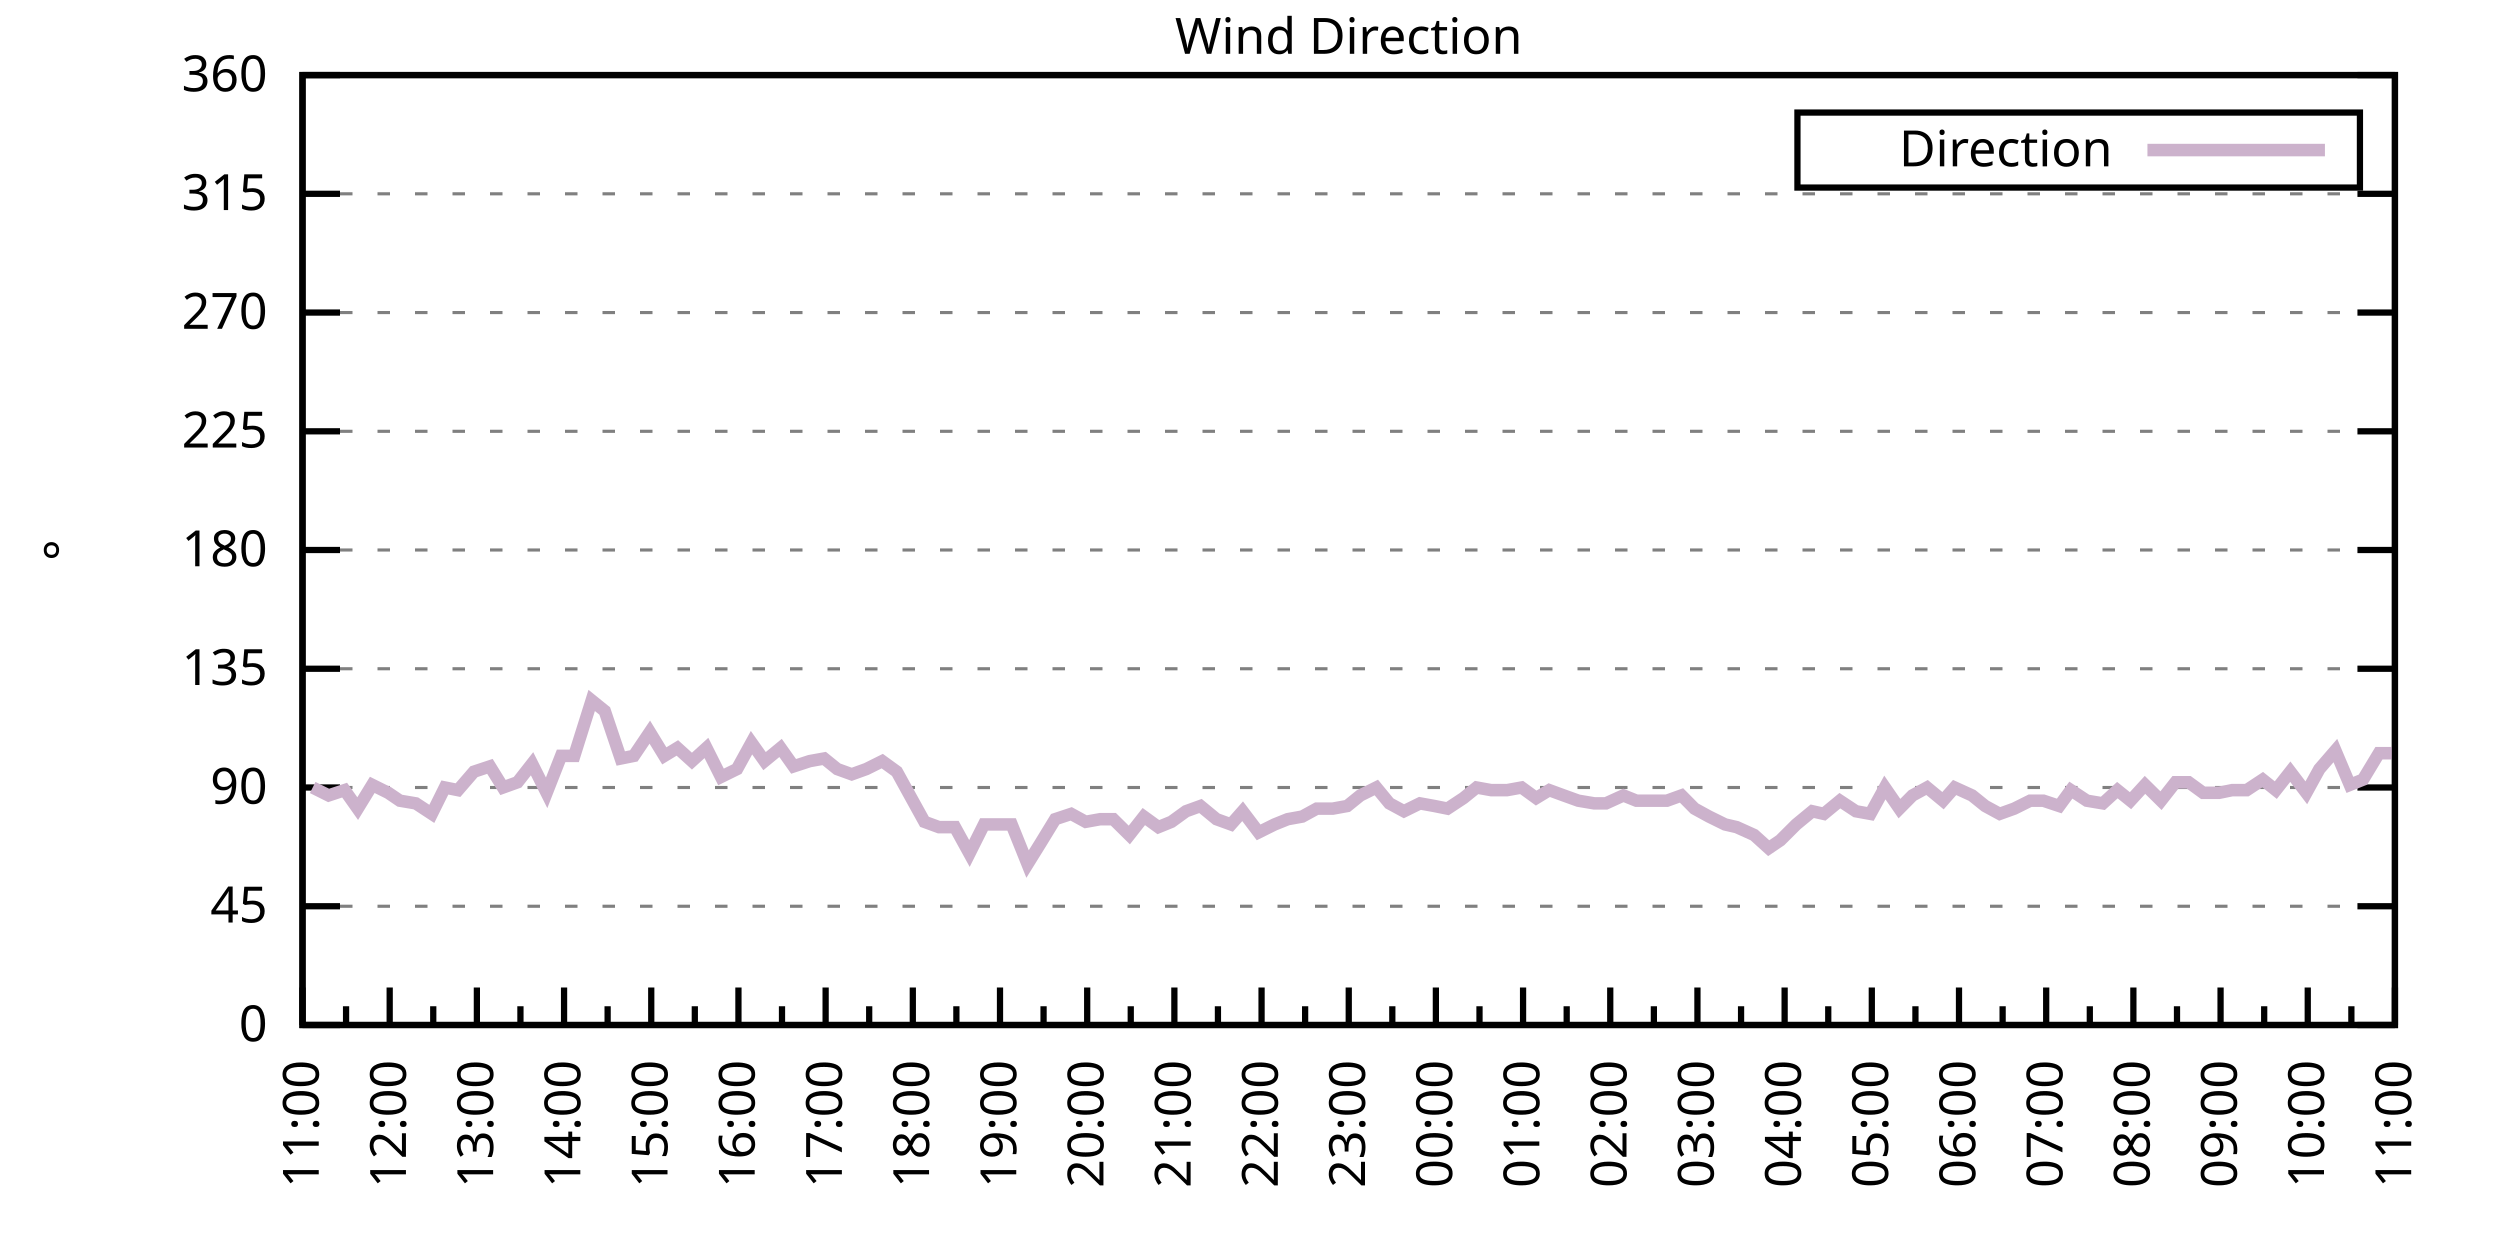
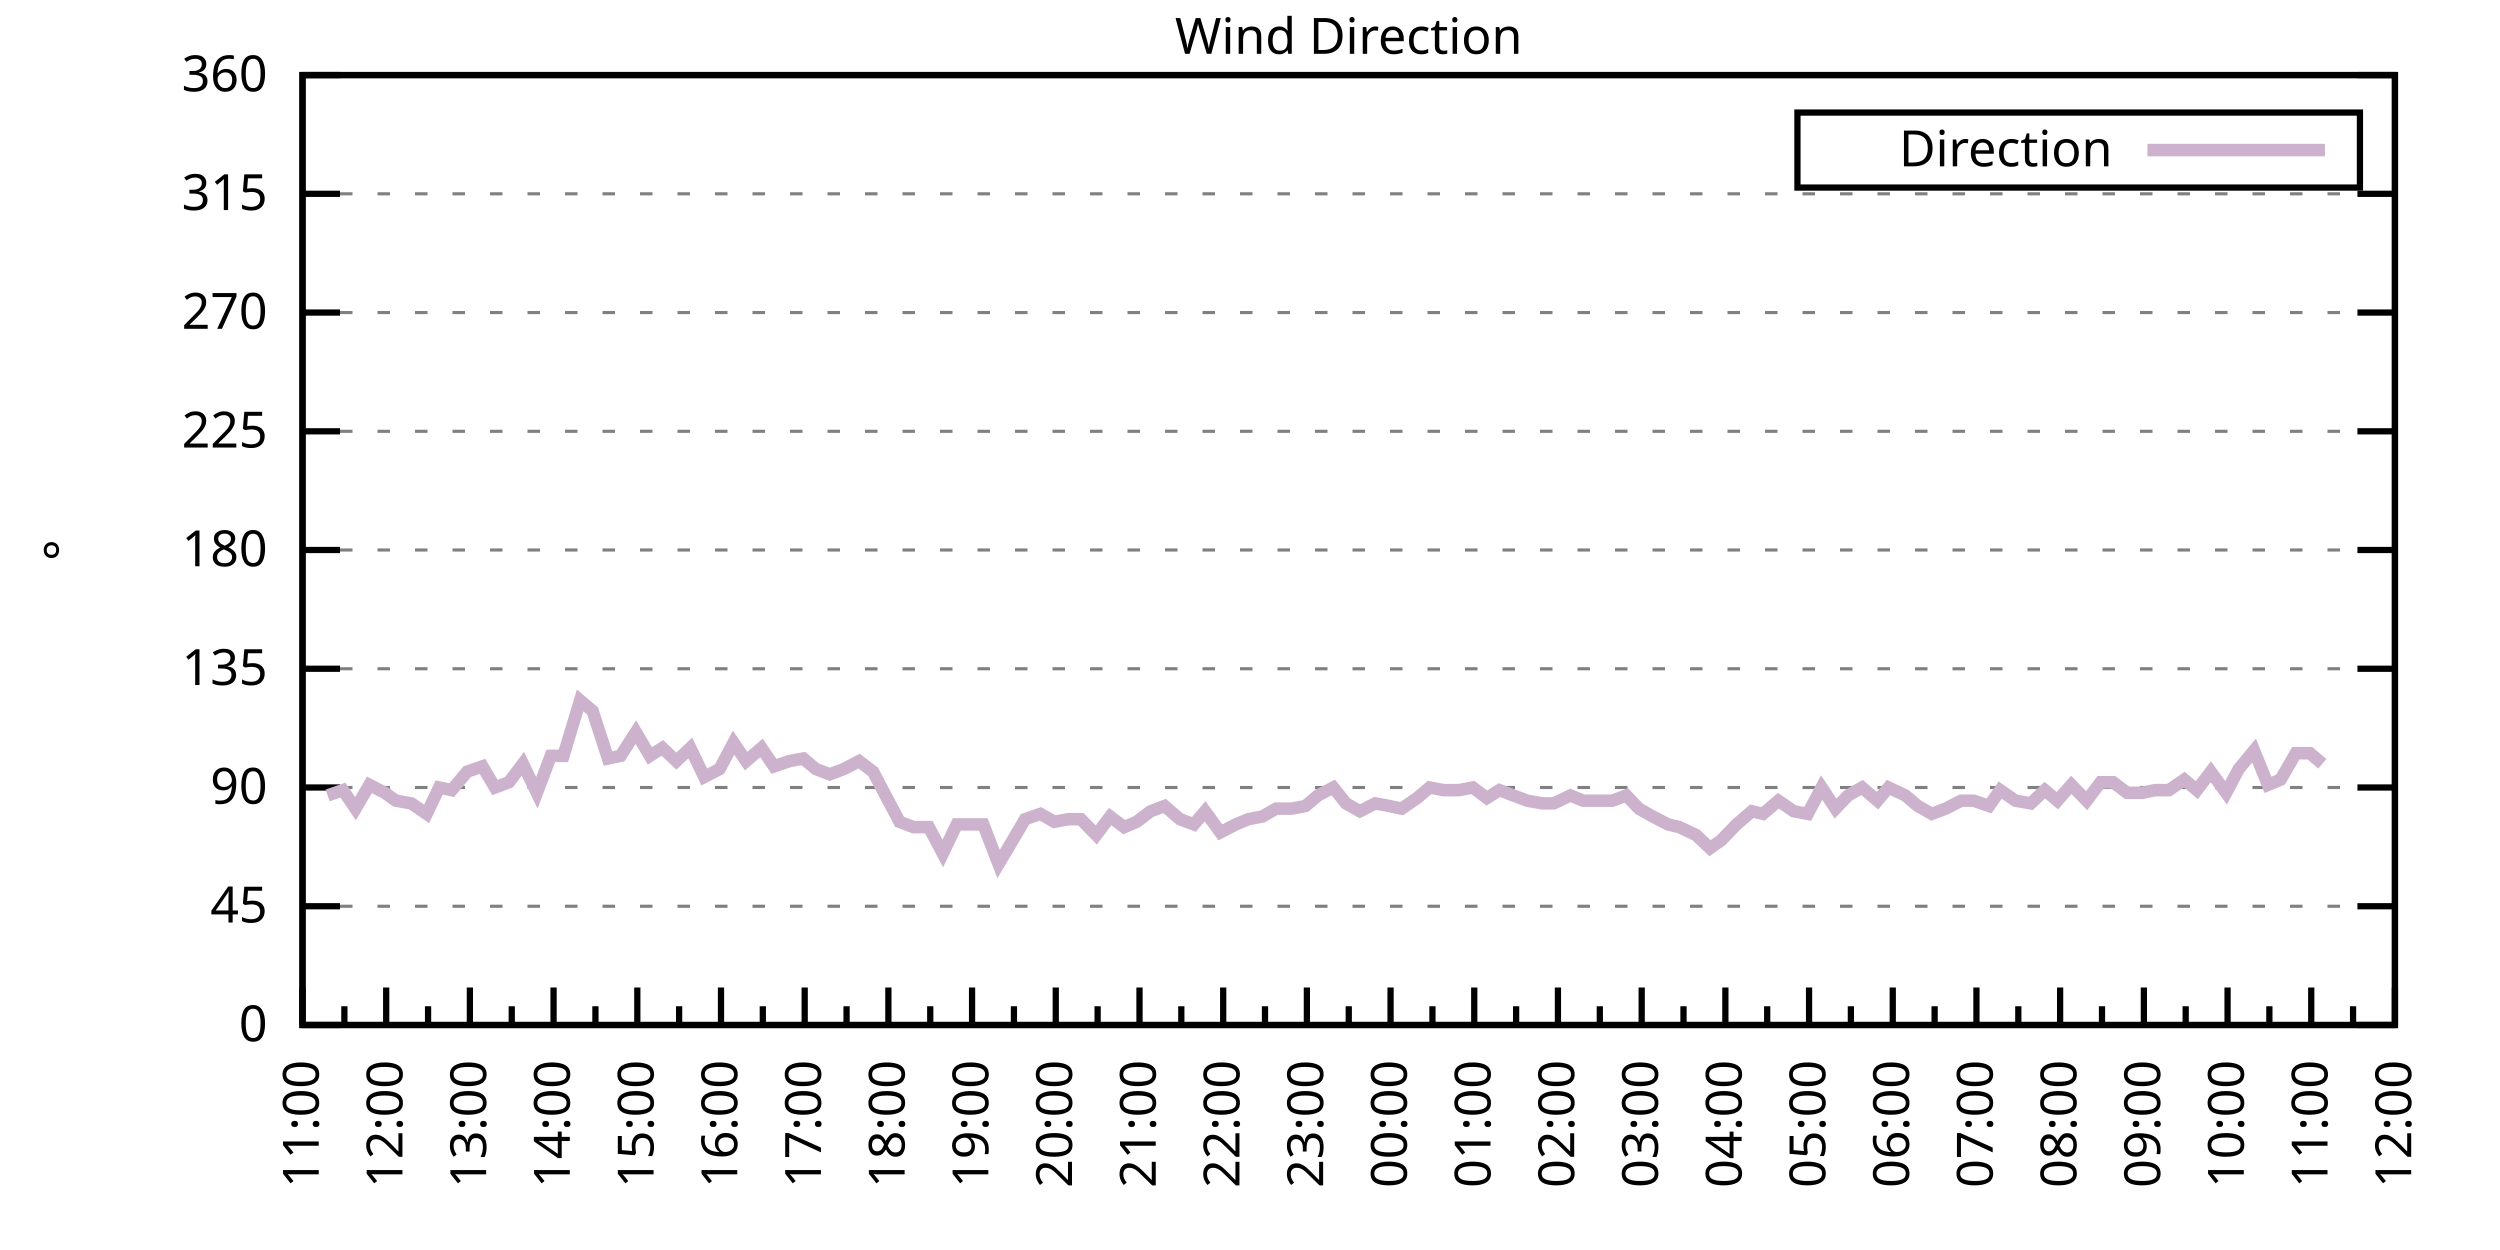
<svg xmlns="http://www.w3.org/2000/svg" xmlns:xlink="http://www.w3.org/1999/xlink" width="400" height="200" viewBox="0 0 400 200">
  <g id="gnuplot_canvas">
    <rect x="0" y="0" width="400" height="200" fill="none" />
    <defs>
      <circle id="gpDot" r="0.5" stroke-width="0.5" stroke="currentColor" />
      <path id="gpPt0" stroke-width="0.333" stroke="currentColor" d="M-1,0 h2 M0,-1 v2" />
      <path id="gpPt1" stroke-width="0.333" stroke="currentColor" d="M-1,-1 L1,1 M1,-1 L-1,1" />
      <path id="gpPt2" stroke-width="0.333" stroke="currentColor" d="M-1,0 L1,0 M0,-1 L0,1 M-1,-1 L1,1 M-1,1 L1,-1" />
      <rect id="gpPt3" stroke-width="0.333" stroke="currentColor" x="-1" y="-1" width="2" height="2" />
      <rect id="gpPt4" stroke-width="0.333" stroke="currentColor" fill="currentColor" x="-1" y="-1" width="2" height="2" />
      <circle id="gpPt5" stroke-width="0.333" stroke="currentColor" cx="0" cy="0" r="1" />
      <use xlink:href="#gpPt5" id="gpPt6" fill="currentColor" stroke="none" />
      <path id="gpPt7" stroke-width="0.333" stroke="currentColor" d="M0,-1.33 L-1.33,0.67 L1.33,0.67 z" />
      <use xlink:href="#gpPt7" id="gpPt8" fill="currentColor" stroke="none" />
      <use xlink:href="#gpPt7" id="gpPt9" stroke="currentColor" transform="rotate(180)" />
      <use xlink:href="#gpPt9" id="gpPt10" fill="currentColor" stroke="none" />
      <use xlink:href="#gpPt3" id="gpPt11" stroke="currentColor" transform="rotate(45)" />
      <use xlink:href="#gpPt11" id="gpPt12" fill="currentColor" stroke="none" />
      <path id="gpPt13" stroke-width="0.333" stroke="currentColor" d="M0,1.330 L1.265,0.411 L0.782,-1.067 L-0.782,-1.076 L-1.265,0.411 z" />
      <use xlink:href="#gpPt13" id="gpPt14" fill="currentColor" stroke="none" />
      <filter id="textbox" filterUnits="objectBoundingBox" x="0" y="0" height="1" width="1">
        <feFlood flood-color="white" flood-opacity="1" result="bgnd" />
        <feComposite in="SourceGraphic" in2="bgnd" operator="atop" />
      </filter>
      <filter id="greybox" filterUnits="objectBoundingBox" x="0" y="0" height="1" width="1">
        <feFlood flood-color="lightgrey" flood-opacity="1" result="grey" />
        <feComposite in="SourceGraphic" in2="grey" operator="atop" />
      </filter>
    </defs>
    <g fill="none" color="white" stroke="currentColor" stroke-width="1.00" stroke-linecap="butt" stroke-linejoin="miter">
</g>
    <g fill="none" color="black" stroke="currentColor" stroke-width="1.00" stroke-linecap="butt" stroke-linejoin="miter">
      <g stroke="none" shape-rendering="crispEdges">
        <polygon fill="rgb(255, 255, 255)" points="48.40,164.00 383.18,164.00 383.18,12.02 48.40,12.02 " />
      </g>
    </g>
    <g fill="none" color="black" stroke="currentColor" stroke-width="1.00" stroke-linecap="butt" stroke-linejoin="miter">
</g>
    <g fill="none" color="black" stroke="black" stroke-width="0.50" stroke-linecap="butt" stroke-linejoin="miter">
</g>
    <g fill="none" color="gray" stroke="currentColor" stroke-width="0.50" stroke-linecap="butt" stroke-linejoin="miter">
      <path stroke="gray" stroke-dasharray="2,4" class="gridline" d="M48.40,164.00 L383.19,164.00  " />
    </g>
    <g fill="none" color="gray" stroke="gray" stroke-width="1.00" stroke-linecap="butt" stroke-linejoin="miter">
</g>
    <g fill="none" color="black" stroke="currentColor" stroke-width="1.00" stroke-linecap="butt" stroke-linejoin="miter">
      <path stroke="black" d="M48.40,164.00 L54.40,164.00 M383.19,164.00 L377.19,164.00  " />
      <g transform="translate(42.80,166.60)" stroke="none" fill="black" font-family="Sans" font-size="8.00" text-anchor="end">
        <text>
          <tspan font-family="Sans"> 0</tspan>
        </text>
      </g>
    </g>
    <g fill="none" color="black" stroke="currentColor" stroke-width="1.00" stroke-linecap="butt" stroke-linejoin="miter">
</g>
    <g fill="none" color="black" stroke="black" stroke-width="0.50" stroke-linecap="butt" stroke-linejoin="miter">
</g>
    <g fill="none" color="gray" stroke="currentColor" stroke-width="0.50" stroke-linecap="butt" stroke-linejoin="miter">
      <path stroke="gray" stroke-dasharray="2,4" class="gridline" d="M48.40,145.00 L383.19,145.00  " />
    </g>
    <g fill="none" color="gray" stroke="gray" stroke-width="1.00" stroke-linecap="butt" stroke-linejoin="miter">
</g>
    <g fill="none" color="black" stroke="currentColor" stroke-width="1.00" stroke-linecap="butt" stroke-linejoin="miter">
      <path stroke="black" d="M48.40,145.00 L54.40,145.00 M383.19,145.00 L377.19,145.00  " />
      <g transform="translate(42.80,147.60)" stroke="none" fill="black" font-family="Sans" font-size="8.00" text-anchor="end">
        <text>
          <tspan font-family="Sans"> 45</tspan>
        </text>
      </g>
    </g>
    <g fill="none" color="black" stroke="currentColor" stroke-width="1.00" stroke-linecap="butt" stroke-linejoin="miter">
</g>
    <g fill="none" color="black" stroke="black" stroke-width="0.50" stroke-linecap="butt" stroke-linejoin="miter">
</g>
    <g fill="none" color="gray" stroke="currentColor" stroke-width="0.50" stroke-linecap="butt" stroke-linejoin="miter">
      <path stroke="gray" stroke-dasharray="2,4" class="gridline" d="M48.40,126.00 L383.19,126.00  " />
    </g>
    <g fill="none" color="gray" stroke="gray" stroke-width="1.00" stroke-linecap="butt" stroke-linejoin="miter">
</g>
    <g fill="none" color="black" stroke="currentColor" stroke-width="1.00" stroke-linecap="butt" stroke-linejoin="miter">
      <path stroke="black" d="M48.40,126.00 L54.40,126.00 M383.19,126.00 L377.19,126.00  " />
      <g transform="translate(42.80,128.60)" stroke="none" fill="black" font-family="Sans" font-size="8.00" text-anchor="end">
        <text>
          <tspan font-family="Sans"> 90</tspan>
        </text>
      </g>
    </g>
    <g fill="none" color="black" stroke="currentColor" stroke-width="1.00" stroke-linecap="butt" stroke-linejoin="miter">
</g>
    <g fill="none" color="black" stroke="black" stroke-width="0.50" stroke-linecap="butt" stroke-linejoin="miter">
</g>
    <g fill="none" color="gray" stroke="currentColor" stroke-width="0.50" stroke-linecap="butt" stroke-linejoin="miter">
      <path stroke="gray" stroke-dasharray="2,4" class="gridline" d="M48.40,107.00 L383.19,107.00  " />
    </g>
    <g fill="none" color="gray" stroke="gray" stroke-width="1.00" stroke-linecap="butt" stroke-linejoin="miter">
</g>
    <g fill="none" color="black" stroke="currentColor" stroke-width="1.00" stroke-linecap="butt" stroke-linejoin="miter">
      <path stroke="black" d="M48.40,107.00 L54.40,107.00 M383.19,107.00 L377.19,107.00  " />
      <g transform="translate(42.80,109.60)" stroke="none" fill="black" font-family="Sans" font-size="8.00" text-anchor="end">
        <text>
          <tspan font-family="Sans"> 135</tspan>
        </text>
      </g>
    </g>
    <g fill="none" color="black" stroke="currentColor" stroke-width="1.00" stroke-linecap="butt" stroke-linejoin="miter">
</g>
    <g fill="none" color="black" stroke="black" stroke-width="0.50" stroke-linecap="butt" stroke-linejoin="miter">
</g>
    <g fill="none" color="gray" stroke="currentColor" stroke-width="0.50" stroke-linecap="butt" stroke-linejoin="miter">
      <path stroke="gray" stroke-dasharray="2,4" class="gridline" d="M48.40,88.00 L383.19,88.00  " />
    </g>
    <g fill="none" color="gray" stroke="gray" stroke-width="1.00" stroke-linecap="butt" stroke-linejoin="miter">
</g>
    <g fill="none" color="black" stroke="currentColor" stroke-width="1.00" stroke-linecap="butt" stroke-linejoin="miter">
      <path stroke="black" d="M48.40,88.00 L54.40,88.00 M383.19,88.00 L377.19,88.00  " />
      <g transform="translate(42.80,90.60)" stroke="none" fill="black" font-family="Sans" font-size="8.00" text-anchor="end">
        <text>
          <tspan font-family="Sans"> 180</tspan>
        </text>
      </g>
    </g>
    <g fill="none" color="black" stroke="currentColor" stroke-width="1.00" stroke-linecap="butt" stroke-linejoin="miter">
</g>
    <g fill="none" color="black" stroke="black" stroke-width="0.50" stroke-linecap="butt" stroke-linejoin="miter">
</g>
    <g fill="none" color="gray" stroke="currentColor" stroke-width="0.50" stroke-linecap="butt" stroke-linejoin="miter">
      <path stroke="gray" stroke-dasharray="2,4" class="gridline" d="M48.40,69.01 L383.19,69.01  " />
    </g>
    <g fill="none" color="gray" stroke="gray" stroke-width="1.00" stroke-linecap="butt" stroke-linejoin="miter">
</g>
    <g fill="none" color="black" stroke="currentColor" stroke-width="1.00" stroke-linecap="butt" stroke-linejoin="miter">
      <path stroke="black" d="M48.40,69.01 L54.40,69.01 M383.19,69.01 L377.19,69.01  " />
      <g transform="translate(42.80,71.61)" stroke="none" fill="black" font-family="Sans" font-size="8.00" text-anchor="end">
        <text>
          <tspan font-family="Sans"> 225</tspan>
        </text>
      </g>
    </g>
    <g fill="none" color="black" stroke="currentColor" stroke-width="1.00" stroke-linecap="butt" stroke-linejoin="miter">
</g>
    <g fill="none" color="black" stroke="black" stroke-width="0.50" stroke-linecap="butt" stroke-linejoin="miter">
</g>
    <g fill="none" color="gray" stroke="currentColor" stroke-width="0.50" stroke-linecap="butt" stroke-linejoin="miter">
      <path stroke="gray" stroke-dasharray="2,4" class="gridline" d="M48.40,50.01 L383.19,50.01  " />
    </g>
    <g fill="none" color="gray" stroke="gray" stroke-width="1.00" stroke-linecap="butt" stroke-linejoin="miter">
</g>
    <g fill="none" color="black" stroke="currentColor" stroke-width="1.00" stroke-linecap="butt" stroke-linejoin="miter">
      <path stroke="black" d="M48.40,50.01 L54.40,50.01 M383.19,50.01 L377.19,50.01  " />
      <g transform="translate(42.80,52.61)" stroke="none" fill="black" font-family="Sans" font-size="8.00" text-anchor="end">
        <text>
          <tspan font-family="Sans"> 270</tspan>
        </text>
      </g>
    </g>
    <g fill="none" color="black" stroke="currentColor" stroke-width="1.00" stroke-linecap="butt" stroke-linejoin="miter">
</g>
    <g fill="none" color="black" stroke="black" stroke-width="0.50" stroke-linecap="butt" stroke-linejoin="miter">
</g>
    <g fill="none" color="gray" stroke="currentColor" stroke-width="0.50" stroke-linecap="butt" stroke-linejoin="miter">
      <path stroke="gray" stroke-dasharray="2,4" class="gridline" d="M48.40,31.01 L383.19,31.01  " />
    </g>
    <g fill="none" color="gray" stroke="gray" stroke-width="1.00" stroke-linecap="butt" stroke-linejoin="miter">
</g>
    <g fill="none" color="black" stroke="currentColor" stroke-width="1.00" stroke-linecap="butt" stroke-linejoin="miter">
      <path stroke="black" d="M48.40,31.01 L54.40,31.01 M383.19,31.01 L377.19,31.01  " />
      <g transform="translate(42.80,33.61)" stroke="none" fill="black" font-family="Sans" font-size="8.00" text-anchor="end">
        <text>
          <tspan font-family="Sans"> 315</tspan>
        </text>
      </g>
    </g>
    <g fill="none" color="black" stroke="currentColor" stroke-width="1.00" stroke-linecap="butt" stroke-linejoin="miter">
</g>
    <g fill="none" color="black" stroke="black" stroke-width="0.50" stroke-linecap="butt" stroke-linejoin="miter">
</g>
    <g fill="none" color="gray" stroke="currentColor" stroke-width="0.50" stroke-linecap="butt" stroke-linejoin="miter">
      <path stroke="gray" stroke-dasharray="2,4" class="gridline" d="M48.40,12.01 L383.19,12.01  " />
    </g>
    <g fill="none" color="gray" stroke="gray" stroke-width="1.00" stroke-linecap="butt" stroke-linejoin="miter">
</g>
    <g fill="none" color="black" stroke="currentColor" stroke-width="1.00" stroke-linecap="butt" stroke-linejoin="miter">
      <path stroke="black" d="M48.40,12.01 L54.40,12.01 M383.19,12.01 L377.19,12.01  " />
      <g transform="translate(42.80,14.61)" stroke="none" fill="black" font-family="Sans" font-size="8.00" text-anchor="end">
        <text>
          <tspan font-family="Sans"> 360</tspan>
        </text>
      </g>
    </g>
    <g fill="none" color="black" stroke="currentColor" stroke-width="1.00" stroke-linecap="butt" stroke-linejoin="miter">
      <path stroke="black" d="M48.40,164.00 L48.40,158.00  " />
      <g transform="translate(51.00,169.60) rotate(270)" stroke="none" fill="black" font-family="Sans" font-size="8.00" text-anchor="end">
        <text>
          <tspan font-family="Sans">11:00</tspan>
        </text>
      </g>
    </g>
    <g fill="none" color="black" stroke="currentColor" stroke-width="1.00" stroke-linecap="butt" stroke-linejoin="miter">
-       <path stroke="black" d="M55.37,164.00 L55.37,161.00 M62.35,164.00 L62.35,158.00  " />
-       <g transform="translate(64.95,169.60) rotate(270)" stroke="none" fill="black" font-family="Sans" font-size="8.00" text-anchor="end">
+       <path stroke="black" d="M55.10,164.00 L55.10,161.00 M61.79,164.00 L61.79,158.00  " />
+       <g transform="translate(64.39,169.60) rotate(270)" stroke="none" fill="black" font-family="Sans" font-size="8.00" text-anchor="end">
        <text>
          <tspan font-family="Sans">12:00</tspan>
        </text>
      </g>
    </g>
    <g fill="none" color="black" stroke="currentColor" stroke-width="1.00" stroke-linecap="butt" stroke-linejoin="miter">
-       <path stroke="black" d="M69.32,164.00 L69.32,161.00 M76.30,164.00 L76.30,158.00  " />
-       <g transform="translate(78.90,169.60) rotate(270)" stroke="none" fill="black" font-family="Sans" font-size="8.00" text-anchor="end">
+       <path stroke="black" d="M68.49,164.00 L68.49,161.00 M75.18,164.00 L75.18,158.00  " />
+       <g transform="translate(77.78,169.60) rotate(270)" stroke="none" fill="black" font-family="Sans" font-size="8.00" text-anchor="end">
        <text>
          <tspan font-family="Sans">13:00</tspan>
        </text>
      </g>
    </g>
    <g fill="none" color="black" stroke="currentColor" stroke-width="1.00" stroke-linecap="butt" stroke-linejoin="miter">
-       <path stroke="black" d="M83.27,164.00 L83.27,161.00 M90.25,164.00 L90.25,158.00  " />
-       <g transform="translate(92.85,169.60) rotate(270)" stroke="none" fill="black" font-family="Sans" font-size="8.00" text-anchor="end">
+       <path stroke="black" d="M81.88,164.00 L81.88,161.00 M88.57,164.00 L88.57,158.00  " />
+       <g transform="translate(91.17,169.60) rotate(270)" stroke="none" fill="black" font-family="Sans" font-size="8.00" text-anchor="end">
        <text>
          <tspan font-family="Sans">14:00</tspan>
        </text>
      </g>
    </g>
    <g fill="none" color="black" stroke="currentColor" stroke-width="1.00" stroke-linecap="butt" stroke-linejoin="miter">
-       <path stroke="black" d="M97.22,164.00 L97.22,161.00 M104.20,164.00 L104.20,158.00  " />
-       <g transform="translate(106.80,169.60) rotate(270)" stroke="none" fill="black" font-family="Sans" font-size="8.00" text-anchor="end">
+       <path stroke="black" d="M95.27,164.00 L95.27,161.00 M101.97,164.00 L101.97,158.00  " />
+       <g transform="translate(104.57,169.60) rotate(270)" stroke="none" fill="black" font-family="Sans" font-size="8.00" text-anchor="end">
        <text>
          <tspan font-family="Sans">15:00</tspan>
        </text>
      </g>
    </g>
    <g fill="none" color="black" stroke="currentColor" stroke-width="1.00" stroke-linecap="butt" stroke-linejoin="miter">
-       <path stroke="black" d="M111.17,164.00 L111.17,161.00 M118.15,164.00 L118.15,158.00  " />
-       <g transform="translate(120.75,169.60) rotate(270)" stroke="none" fill="black" font-family="Sans" font-size="8.00" text-anchor="end">
+       <path stroke="black" d="M108.66,164.00 L108.66,161.00 M115.36,164.00 L115.36,158.00  " />
+       <g transform="translate(117.96,169.60) rotate(270)" stroke="none" fill="black" font-family="Sans" font-size="8.00" text-anchor="end">
        <text>
          <tspan font-family="Sans">16:00</tspan>
        </text>
      </g>
    </g>
    <g fill="none" color="black" stroke="currentColor" stroke-width="1.00" stroke-linecap="butt" stroke-linejoin="miter">
-       <path stroke="black" d="M125.12,164.00 L125.12,161.00 M132.10,164.00 L132.10,158.00  " />
-       <g transform="translate(134.70,169.60) rotate(270)" stroke="none" fill="black" font-family="Sans" font-size="8.00" text-anchor="end">
+       <path stroke="black" d="M122.05,164.00 L122.05,161.00 M128.75,164.00 L128.75,158.00  " />
+       <g transform="translate(131.35,169.60) rotate(270)" stroke="none" fill="black" font-family="Sans" font-size="8.00" text-anchor="end">
        <text>
          <tspan font-family="Sans">17:00</tspan>
        </text>
      </g>
    </g>
    <g fill="none" color="black" stroke="currentColor" stroke-width="1.00" stroke-linecap="butt" stroke-linejoin="miter">
-       <path stroke="black" d="M139.07,164.00 L139.07,161.00 M146.05,164.00 L146.05,158.00  " />
-       <g transform="translate(148.65,169.60) rotate(270)" stroke="none" fill="black" font-family="Sans" font-size="8.00" text-anchor="end">
+       <path stroke="black" d="M135.45,164.00 L135.45,161.00 M142.14,164.00 L142.14,158.00  " />
+       <g transform="translate(144.74,169.60) rotate(270)" stroke="none" fill="black" font-family="Sans" font-size="8.00" text-anchor="end">
        <text>
          <tspan font-family="Sans">18:00</tspan>
        </text>
      </g>
    </g>
    <g fill="none" color="black" stroke="currentColor" stroke-width="1.00" stroke-linecap="butt" stroke-linejoin="miter">
-       <path stroke="black" d="M153.02,164.00 L153.02,161.00 M160.00,164.00 L160.00,158.00  " />
-       <g transform="translate(162.60,169.60) rotate(270)" stroke="none" fill="black" font-family="Sans" font-size="8.00" text-anchor="end">
+       <path stroke="black" d="M148.84,164.00 L148.84,161.00 M155.53,164.00 L155.53,158.00  " />
+       <g transform="translate(158.13,169.60) rotate(270)" stroke="none" fill="black" font-family="Sans" font-size="8.00" text-anchor="end">
        <text>
          <tspan font-family="Sans">19:00</tspan>
        </text>
      </g>
    </g>
    <g fill="none" color="black" stroke="currentColor" stroke-width="1.00" stroke-linecap="butt" stroke-linejoin="miter">
-       <path stroke="black" d="M166.97,164.00 L166.97,161.00 M173.95,164.00 L173.95,158.00  " />
-       <g transform="translate(176.55,169.60) rotate(270)" stroke="none" fill="black" font-family="Sans" font-size="8.00" text-anchor="end">
+       <path stroke="black" d="M162.23,164.00 L162.23,161.00 M168.92,164.00 L168.92,158.00  " />
+       <g transform="translate(171.52,169.60) rotate(270)" stroke="none" fill="black" font-family="Sans" font-size="8.00" text-anchor="end">
        <text>
          <tspan font-family="Sans">20:00</tspan>
        </text>
      </g>
    </g>
    <g fill="none" color="black" stroke="currentColor" stroke-width="1.00" stroke-linecap="butt" stroke-linejoin="miter">
-       <path stroke="black" d="M180.92,164.00 L180.92,161.00 M187.90,164.00 L187.90,158.00  " />
-       <g transform="translate(190.50,169.60) rotate(270)" stroke="none" fill="black" font-family="Sans" font-size="8.00" text-anchor="end">
+       <path stroke="black" d="M175.62,164.00 L175.62,161.00 M182.32,164.00 L182.32,158.00  " />
+       <g transform="translate(184.92,169.60) rotate(270)" stroke="none" fill="black" font-family="Sans" font-size="8.00" text-anchor="end">
        <text>
          <tspan font-family="Sans">21:00</tspan>
        </text>
      </g>
    </g>
    <g fill="none" color="black" stroke="currentColor" stroke-width="1.00" stroke-linecap="butt" stroke-linejoin="miter">
-       <path stroke="black" d="M194.87,164.00 L194.87,161.00 M201.85,164.00 L201.85,158.00  " />
-       <g transform="translate(204.45,169.60) rotate(270)" stroke="none" fill="black" font-family="Sans" font-size="8.00" text-anchor="end">
+       <path stroke="black" d="M189.01,164.00 L189.01,161.00 M195.71,164.00 L195.71,158.00  " />
+       <g transform="translate(198.31,169.60) rotate(270)" stroke="none" fill="black" font-family="Sans" font-size="8.00" text-anchor="end">
        <text>
          <tspan font-family="Sans">22:00</tspan>
        </text>
      </g>
    </g>
    <g fill="none" color="black" stroke="currentColor" stroke-width="1.00" stroke-linecap="butt" stroke-linejoin="miter">
-       <path stroke="black" d="M208.82,164.00 L208.82,161.00 M215.80,164.00 L215.80,158.00  " />
-       <g transform="translate(218.40,169.60) rotate(270)" stroke="none" fill="black" font-family="Sans" font-size="8.00" text-anchor="end">
+       <path stroke="black" d="M202.40,164.00 L202.40,161.00 M209.10,164.00 L209.10,158.00  " />
+       <g transform="translate(211.70,169.60) rotate(270)" stroke="none" fill="black" font-family="Sans" font-size="8.00" text-anchor="end">
        <text>
          <tspan font-family="Sans">23:00</tspan>
        </text>
      </g>
    </g>
    <g fill="none" color="black" stroke="currentColor" stroke-width="1.00" stroke-linecap="butt" stroke-linejoin="miter">
-       <path stroke="black" d="M222.77,164.00 L222.77,161.00 M229.74,164.00 L229.74,158.00  " />
-       <g transform="translate(232.34,169.60) rotate(270)" stroke="none" fill="black" font-family="Sans" font-size="8.00" text-anchor="end">
+       <path stroke="black" d="M215.80,164.00 L215.80,161.00 M222.49,164.00 L222.49,158.00  " />
+       <g transform="translate(225.09,169.60) rotate(270)" stroke="none" fill="black" font-family="Sans" font-size="8.00" text-anchor="end">
        <text>
          <tspan font-family="Sans">00:00</tspan>
        </text>
      </g>
    </g>
    <g fill="none" color="black" stroke="currentColor" stroke-width="1.00" stroke-linecap="butt" stroke-linejoin="miter">
-       <path stroke="black" d="M236.72,164.00 L236.72,161.00 M243.69,164.00 L243.69,158.00  " />
-       <g transform="translate(246.29,169.60) rotate(270)" stroke="none" fill="black" font-family="Sans" font-size="8.00" text-anchor="end">
+       <path stroke="black" d="M229.19,164.00 L229.19,161.00 M235.88,164.00 L235.88,158.00  " />
+       <g transform="translate(238.48,169.60) rotate(270)" stroke="none" fill="black" font-family="Sans" font-size="8.00" text-anchor="end">
        <text>
          <tspan font-family="Sans">01:00</tspan>
        </text>
      </g>
    </g>
    <g fill="none" color="black" stroke="currentColor" stroke-width="1.00" stroke-linecap="butt" stroke-linejoin="miter">
-       <path stroke="black" d="M250.67,164.00 L250.67,161.00 M257.64,164.00 L257.64,158.00  " />
-       <g transform="translate(260.24,169.60) rotate(270)" stroke="none" fill="black" font-family="Sans" font-size="8.00" text-anchor="end">
+       <path stroke="black" d="M242.58,164.00 L242.58,161.00 M249.27,164.00 L249.27,158.00  " />
+       <g transform="translate(251.87,169.60) rotate(270)" stroke="none" fill="black" font-family="Sans" font-size="8.00" text-anchor="end">
        <text>
          <tspan font-family="Sans">02:00</tspan>
        </text>
      </g>
    </g>
    <g fill="none" color="black" stroke="currentColor" stroke-width="1.00" stroke-linecap="butt" stroke-linejoin="miter">
-       <path stroke="black" d="M264.62,164.00 L264.62,161.00 M271.59,164.00 L271.59,158.00  " />
-       <g transform="translate(274.19,169.60) rotate(270)" stroke="none" fill="black" font-family="Sans" font-size="8.00" text-anchor="end">
+       <path stroke="black" d="M255.97,164.00 L255.97,161.00 M262.67,164.00 L262.67,158.00  " />
+       <g transform="translate(265.27,169.60) rotate(270)" stroke="none" fill="black" font-family="Sans" font-size="8.00" text-anchor="end">
        <text>
          <tspan font-family="Sans">03:00</tspan>
        </text>
      </g>
    </g>
    <g fill="none" color="black" stroke="currentColor" stroke-width="1.00" stroke-linecap="butt" stroke-linejoin="miter">
-       <path stroke="black" d="M278.57,164.00 L278.57,161.00 M285.54,164.00 L285.54,158.00  " />
-       <g transform="translate(288.14,169.60) rotate(270)" stroke="none" fill="black" font-family="Sans" font-size="8.00" text-anchor="end">
+       <path stroke="black" d="M269.36,164.00 L269.36,161.00 M276.06,164.00 L276.06,158.00  " />
+       <g transform="translate(278.66,169.60) rotate(270)" stroke="none" fill="black" font-family="Sans" font-size="8.00" text-anchor="end">
        <text>
          <tspan font-family="Sans">04:00</tspan>
        </text>
      </g>
    </g>
    <g fill="none" color="black" stroke="currentColor" stroke-width="1.00" stroke-linecap="butt" stroke-linejoin="miter">
-       <path stroke="black" d="M292.52,164.00 L292.52,161.00 M299.49,164.00 L299.49,158.00  " />
-       <g transform="translate(302.09,169.60) rotate(270)" stroke="none" fill="black" font-family="Sans" font-size="8.00" text-anchor="end">
+       <path stroke="black" d="M282.75,164.00 L282.75,161.00 M289.45,164.00 L289.45,158.00  " />
+       <g transform="translate(292.05,169.60) rotate(270)" stroke="none" fill="black" font-family="Sans" font-size="8.00" text-anchor="end">
        <text>
          <tspan font-family="Sans">05:00</tspan>
        </text>
      </g>
    </g>
    <g fill="none" color="black" stroke="currentColor" stroke-width="1.00" stroke-linecap="butt" stroke-linejoin="miter">
-       <path stroke="black" d="M306.47,164.00 L306.47,161.00 M313.44,164.00 L313.44,158.00  " />
-       <g transform="translate(316.04,169.60) rotate(270)" stroke="none" fill="black" font-family="Sans" font-size="8.00" text-anchor="end">
+       <path stroke="black" d="M296.14,164.00 L296.14,161.00 M302.84,164.00 L302.84,158.00  " />
+       <g transform="translate(305.44,169.60) rotate(270)" stroke="none" fill="black" font-family="Sans" font-size="8.00" text-anchor="end">
        <text>
          <tspan font-family="Sans">06:00</tspan>
        </text>
      </g>
    </g>
    <g fill="none" color="black" stroke="currentColor" stroke-width="1.00" stroke-linecap="butt" stroke-linejoin="miter">
-       <path stroke="black" d="M320.42,164.00 L320.42,161.00 M327.39,164.00 L327.39,158.00  " />
-       <g transform="translate(329.99,169.60) rotate(270)" stroke="none" fill="black" font-family="Sans" font-size="8.00" text-anchor="end">
+       <path stroke="black" d="M309.54,164.00 L309.54,161.00 M316.23,164.00 L316.23,158.00  " />
+       <g transform="translate(318.83,169.60) rotate(270)" stroke="none" fill="black" font-family="Sans" font-size="8.00" text-anchor="end">
        <text>
          <tspan font-family="Sans">07:00</tspan>
        </text>
      </g>
    </g>
    <g fill="none" color="black" stroke="currentColor" stroke-width="1.00" stroke-linecap="butt" stroke-linejoin="miter">
-       <path stroke="black" d="M334.37,164.00 L334.37,161.00 M341.34,164.00 L341.34,158.00  " />
-       <g transform="translate(343.94,169.60) rotate(270)" stroke="none" fill="black" font-family="Sans" font-size="8.00" text-anchor="end">
+       <path stroke="black" d="M322.93,164.00 L322.93,161.00 M329.62,164.00 L329.62,158.00  " />
+       <g transform="translate(332.22,169.60) rotate(270)" stroke="none" fill="black" font-family="Sans" font-size="8.00" text-anchor="end">
        <text>
          <tspan font-family="Sans">08:00</tspan>
        </text>
      </g>
    </g>
    <g fill="none" color="black" stroke="currentColor" stroke-width="1.00" stroke-linecap="butt" stroke-linejoin="miter">
-       <path stroke="black" d="M348.32,164.00 L348.32,161.00 M355.29,164.00 L355.29,158.00  " />
-       <g transform="translate(357.89,169.60) rotate(270)" stroke="none" fill="black" font-family="Sans" font-size="8.00" text-anchor="end">
+       <path stroke="black" d="M336.32,164.00 L336.32,161.00 M343.02,164.00 L343.02,158.00  " />
+       <g transform="translate(345.62,169.60) rotate(270)" stroke="none" fill="black" font-family="Sans" font-size="8.00" text-anchor="end">
        <text>
          <tspan font-family="Sans">09:00</tspan>
        </text>
      </g>
    </g>
    <g fill="none" color="black" stroke="currentColor" stroke-width="1.00" stroke-linecap="butt" stroke-linejoin="miter">
-       <path stroke="black" d="M362.27,164.00 L362.27,161.00 M369.24,164.00 L369.24,158.00  " />
-       <g transform="translate(371.84,169.60) rotate(270)" stroke="none" fill="black" font-family="Sans" font-size="8.00" text-anchor="end">
+       <path stroke="black" d="M349.71,164.00 L349.71,161.00 M356.41,164.00 L356.41,158.00  " />
+       <g transform="translate(359.01,169.60) rotate(270)" stroke="none" fill="black" font-family="Sans" font-size="8.00" text-anchor="end">
        <text>
          <tspan font-family="Sans">10:00</tspan>
        </text>
      </g>
    </g>
    <g fill="none" color="black" stroke="currentColor" stroke-width="1.00" stroke-linecap="butt" stroke-linejoin="miter">
-       <path stroke="black" d="M376.22,164.00 L376.22,161.00 M383.19,164.00 L383.19,158.00  " />
+       <path stroke="black" d="M363.10,164.00 L363.10,161.00 M369.80,164.00 L369.80,158.00  " />
+       <g transform="translate(372.40,169.60) rotate(270)" stroke="none" fill="black" font-family="Sans" font-size="8.00" text-anchor="end">
+         <text>
+           <tspan font-family="Sans">11:00</tspan>
+         </text>
+       </g>
+     </g>
+     <g fill="none" color="black" stroke="currentColor" stroke-width="1.00" stroke-linecap="butt" stroke-linejoin="miter">
+       <path stroke="black" d="M376.49,164.00 L376.49,161.00 M383.19,164.00 L383.19,158.00  " />
      <g transform="translate(385.79,169.60) rotate(270)" stroke="none" fill="black" font-family="Sans" font-size="8.00" text-anchor="end">
        <text>
-           <tspan font-family="Sans">11:00</tspan>
+           <tspan font-family="Sans">12:00</tspan>
        </text>
      </g>
    </g>
    <g fill="none" color="black" stroke="currentColor" stroke-width="1.00" stroke-linecap="butt" stroke-linejoin="miter">
</g>
    <g fill="none" color="black" stroke="currentColor" stroke-width="1.00" stroke-linecap="butt" stroke-linejoin="miter">
      <path stroke="black" d="M48.40,12.01 L48.40,164.00 L383.19,164.00 L383.19,12.01 L48.40,12.01 Z  " />
    </g>
    <g fill="none" color="black" stroke="currentColor" stroke-width="1.00" stroke-linecap="butt" stroke-linejoin="miter">
      <g transform="translate(12.80,88.01) rotate(270)" stroke="none" fill="black" font-family="Sans" font-size="8.00" text-anchor="middle">
        <text>
          <tspan font-family="Sans">°</tspan>
        </text>
      </g>
    </g>
    <g fill="none" color="black" stroke="currentColor" stroke-width="1.00" stroke-linecap="butt" stroke-linejoin="miter">
</g>
    <g fill="none" color="black" stroke="currentColor" stroke-width="1.00" stroke-linecap="butt" stroke-linejoin="miter">
      <path stroke="black" d="M287.59,30.01 L287.59,18.01 L377.59,18.01 L377.59,30.01 L287.59,30.01 Z  " />
    </g>
    <g id="Wind_direction_plot_1">
      <g fill="none" color="white" stroke="black" stroke-width="2.00" stroke-linecap="butt" stroke-linejoin="miter">
</g>
      <g fill="none" color="black" stroke="currentColor" stroke-width="2.00" stroke-linecap="butt" stroke-linejoin="miter">
        <g transform="translate(337.99,26.61)" stroke="none" fill="black" font-family="Sans" font-size="8.00" text-anchor="end">
          <text>
            <tspan font-family="Sans">Direction</tspan>
          </text>
        </g>
      </g>
      <g fill="none" color="black" stroke="currentColor" stroke-width="2.00" stroke-linecap="butt" stroke-linejoin="miter">
-         <path stroke="rgb(204, 178, 204)" d="M343.59,24.01 L371.99,24.01 M50.03,126.00 L52.58,127.27 L55.14,126.42 L57.23,129.38 L59.56,125.58 L62.12,126.85   L63.98,128.11 L66.53,128.54 L69.09,130.22 L71.18,126.00 L73.28,126.42 L75.83,123.47 L78.39,122.62 L80.48,126.00   L82.81,125.16 L85.13,122.20 L87.46,126.85 L89.78,120.94 L91.88,120.94 L94.67,112.07 L96.76,113.76 L99.32,121.36   L101.41,120.94 L103.97,117.14 L106.29,120.94 L108.38,119.67 L110.71,121.78 L113.03,119.67 L115.36,124.31 L117.92,123.05   L120.24,118.83 L122.33,121.78 L124.89,119.67 L126.98,122.62 L129.54,121.78 L131.87,121.36 L133.96,123.05 L136.28,123.89   L138.61,123.05 L141.16,121.78 L143.49,123.47 L145.58,127.27 L147.91,131.49 L150.23,132.34 L152.79,132.34 L155.11,136.56   L157.44,131.91 L159.53,131.91 L161.86,131.91 L164.41,138.25 L166.51,134.87 L168.83,131.07 L171.39,130.22 L173.71,131.49   L176.04,131.07 L178.13,131.07 L180.69,133.60 L183.01,130.65 L185.34,132.34 L187.43,131.49 L189.76,129.80 L192.08,128.96   L194.64,131.07 L196.96,131.91 L198.82,129.80 L201.38,133.18 L203.94,131.91 L206.03,131.07 L208.36,130.65 L210.68,129.38   L213.24,129.38 L215.56,128.96 L217.65,127.27 L220.21,126.00 L222.30,128.54 L224.63,129.80 L227.19,128.54 L229.51,128.96   L231.60,129.38 L234.16,127.69 L236.25,126.00 L238.58,126.42 L241.14,126.42 L243.46,126.00 L245.79,127.69 L247.88,126.42   L250.20,127.27 L252.53,128.11 L255.09,128.54 L256.95,128.54 L259.74,127.27 L261.83,128.11 L266.71,128.11 L269.04,127.27   L271.13,129.38 L273.45,130.65 L276.01,131.91 L277.87,132.34 L280.66,133.60 L282.99,135.71 L284.85,134.45 L287.40,131.91   L289.96,129.80 L291.82,130.22 L294.38,128.11 L296.94,129.80 L299.26,130.22 L301.58,126.00 L303.91,129.38 L306.00,127.27   L308.33,126.00 L310.88,128.11 L312.74,126.00 L315.53,127.27 L317.63,128.96 L319.95,130.22 L322.28,129.38 L324.83,128.11   L326.93,128.11 L329.48,128.96 L331.34,126.42 L333.90,128.11 L336.46,128.54 L338.78,126.42 L340.88,128.11 L343.20,125.58   L345.76,128.11 L348.08,125.16 L350.18,125.16 L352.50,126.85 L355.06,126.85 L357.15,126.42 L359.48,126.42 L362.03,124.74   L364.13,126.42 L366.45,123.47 L369.01,126.85 L371.10,123.05 L373.66,120.09 L375.98,125.58 L378.08,124.74 L380.63,120.51   L382.96,120.51  " />
+         <path stroke="rgb(204, 178, 204)" d="M343.59,24.01 L371.99,24.01 M52.42,127.27 L54.87,126.42 L56.88,129.38 L59.11,125.58 L61.57,126.85 L63.35,128.11   L65.81,128.54 L68.26,130.22 L70.27,126.00 L72.28,126.42 L74.74,123.47 L77.19,122.62 L79.20,126.00 L81.43,125.16   L83.66,122.20 L85.90,126.85 L88.13,120.94 L90.14,120.94 L92.82,112.07 L94.82,113.76 L97.28,121.36 L99.29,120.94   L101.74,117.14 L103.98,120.94 L105.98,119.67 L108.22,121.78 L110.45,119.67 L112.68,124.31 L115.13,123.05 L117.37,118.83   L119.38,121.78 L121.83,119.67 L123.84,122.62 L126.29,121.78 L128.53,121.36 L130.54,123.05 L132.77,123.89 L135.00,123.05   L137.45,121.78 L139.69,123.47 L141.69,127.27 L143.93,131.49 L146.16,132.34 L148.61,132.34 L150.85,136.56 L153.08,131.91   L155.09,131.91 L157.32,131.91 L159.77,138.25 L161.78,134.87 L164.01,131.07 L166.47,130.22 L168.70,131.49 L170.93,131.07   L172.94,131.07 L175.40,133.60 L177.63,130.65 L179.86,132.34 L181.87,131.49 L184.10,129.80 L186.33,128.96 L188.79,131.07   L191.02,131.91 L192.81,129.80 L195.26,133.18 L197.72,131.91 L199.73,131.07 L201.96,130.65 L204.19,129.38 L206.64,129.38   L208.88,128.96 L210.88,127.27 L213.34,126.00 L215.35,128.54 L217.58,129.80 L220.04,128.54 L222.27,128.96 L224.28,129.38   L226.73,127.69 L228.74,126.00 L230.97,126.42 L233.43,126.42 L235.66,126.00 L237.89,127.69 L239.90,126.42 L242.13,127.27   L244.36,128.11 L246.82,128.54 L248.60,128.54 L251.28,127.27 L253.29,128.11 L257.98,128.11 L260.21,127.27 L262.22,129.38   L264.45,130.65 L266.91,131.91 L268.69,132.34 L271.37,133.60 L273.60,135.71 L275.39,134.45 L277.84,131.91 L280.30,129.80   L282.08,130.22 L284.54,128.11 L286.99,129.80 L289.23,130.22 L291.46,126.00 L293.69,129.38 L295.70,127.27 L297.93,126.00   L300.39,128.11 L302.17,126.00 L304.85,127.27 L306.86,128.96 L309.09,130.22 L311.32,129.38 L313.78,128.11 L315.79,128.11   L318.24,128.96 L320.03,126.42 L322.48,128.11 L324.94,128.54 L327.17,126.42 L329.18,128.11 L331.41,125.58 L333.86,128.11   L336.10,125.16 L338.10,125.16 L340.34,126.85 L342.79,126.85 L344.80,126.42 L347.03,126.42 L349.49,124.74 L351.50,126.42   L353.73,123.47 L356.18,126.85 L358.19,123.05 L360.65,120.09 L362.88,125.58 L364.89,124.74 L367.34,120.51 L369.58,120.51   L371.58,122.20  " />
      </g>
    </g>
    <g fill="none" color="black" stroke="currentColor" stroke-width="2.00" stroke-linecap="butt" stroke-linejoin="miter">
</g>
    <g fill="none" color="black" stroke="black" stroke-width="1.00" stroke-linecap="butt" stroke-linejoin="miter">
</g>
    <g fill="none" color="black" stroke="currentColor" stroke-width="1.00" stroke-linecap="butt" stroke-linejoin="miter">
      <path stroke="black" d="M48.40,12.01 L48.40,164.00 L383.19,164.00 L383.19,12.01 L48.40,12.01 Z  " />
    </g>
    <g fill="none" color="black" stroke="currentColor" stroke-width="1.00" stroke-linecap="butt" stroke-linejoin="miter">
      <g transform="translate(215.79,8.61)" stroke="none" fill="black" font-family="Sans" font-size="8.00" text-anchor="middle">
        <text>
          <tspan font-family="Sans">Wind Direction</tspan>
        </text>
      </g>
    </g>
    <g fill="none" color="black" stroke="currentColor" stroke-width="1.00" stroke-linecap="butt" stroke-linejoin="miter">
</g>
  </g>
</svg>
